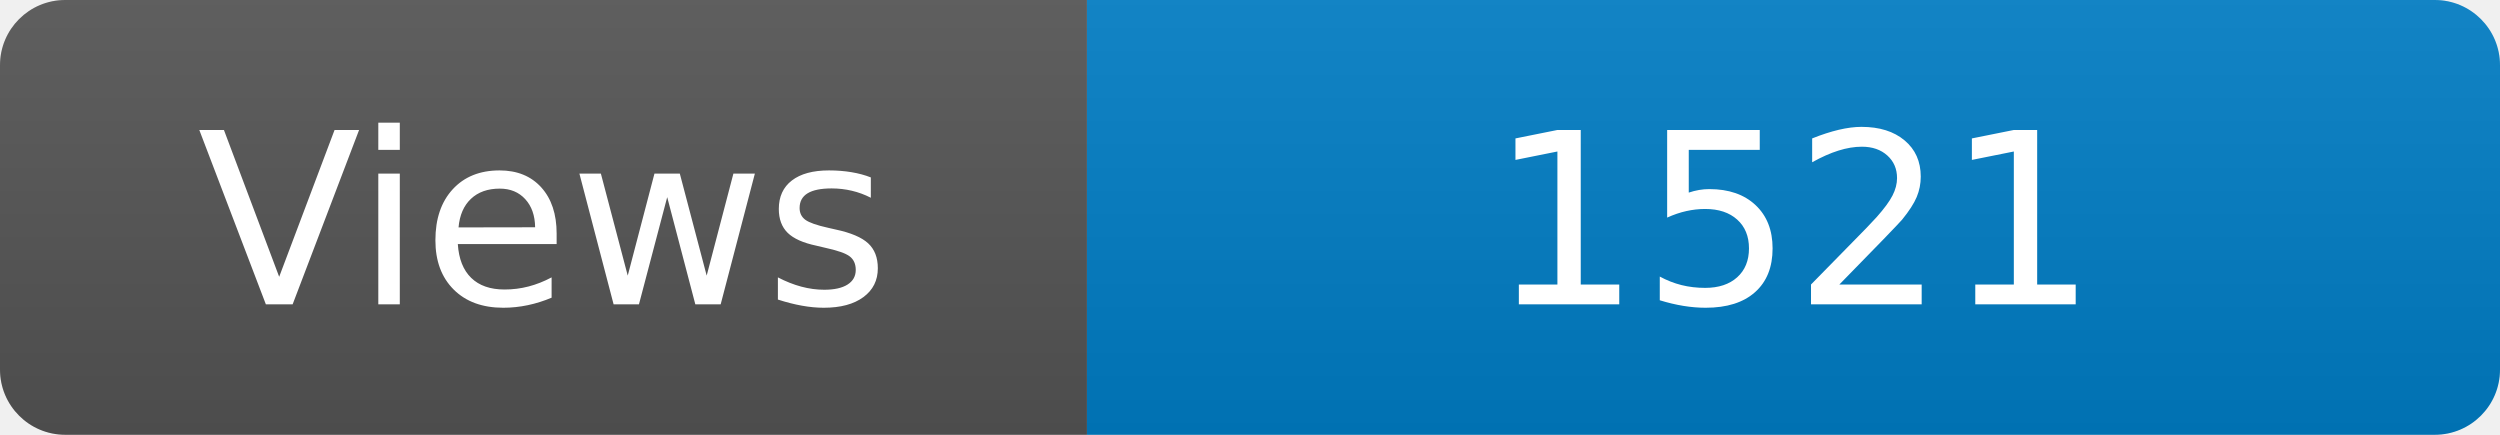
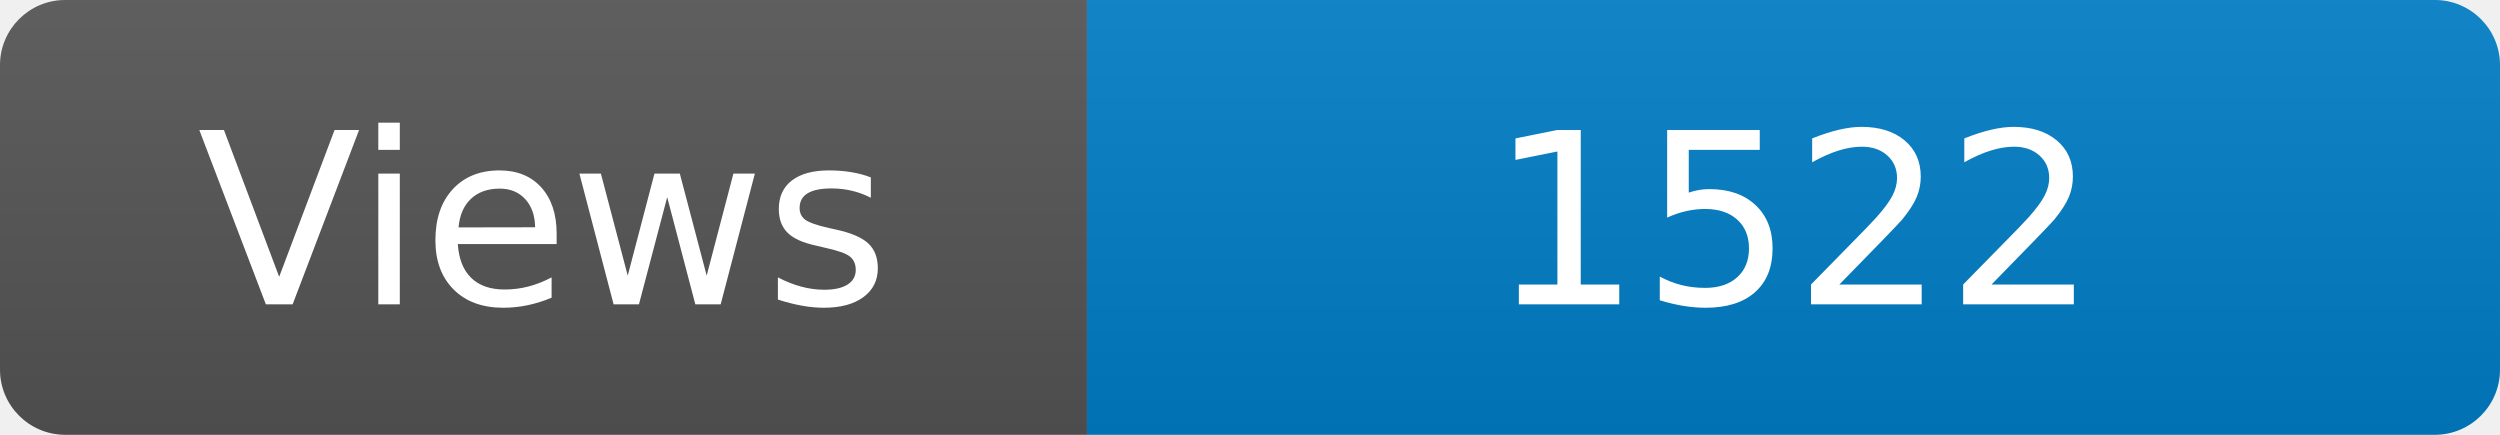
<svg xmlns="http://www.w3.org/2000/svg" width="115" height="20" role="img" aria-label="Maintained?: yes">
  <linearGradient id="s" x2="0" y2="100%">
    <stop offset="0" stop-color="#bbb" stop-opacity=".1" />
    <stop offset="1" stop-opacity=".1" />
  </linearGradient>
  <clipPath id="r">
    <rect width="115" height="20" rx="3" fill="#fff" />
  </clipPath>
  <g clip-path="url(#r)">
    <rect width="50" height="20" fill="#555" />
    <rect x="50" width="160" height="20" fill="#007ec6" />
    <rect width="115" height="20" fill="url(#s)" />
  </g>
  <g fill="#fff" text-anchor="middle" font-family="Verdana,Geneva,DejaVu Sans,sans-serif" font-size="110">
    <text x="250" y="140" transform="scale(.1)" fill="#fff">Views</text>
-     <text x="825" y="140" transform="scale(.1)" fill="#fff">1521</text>
+     <text x="825" y="140" transform="scale(.1)" fill="#fff">1522</text>
  </g>
</svg>
